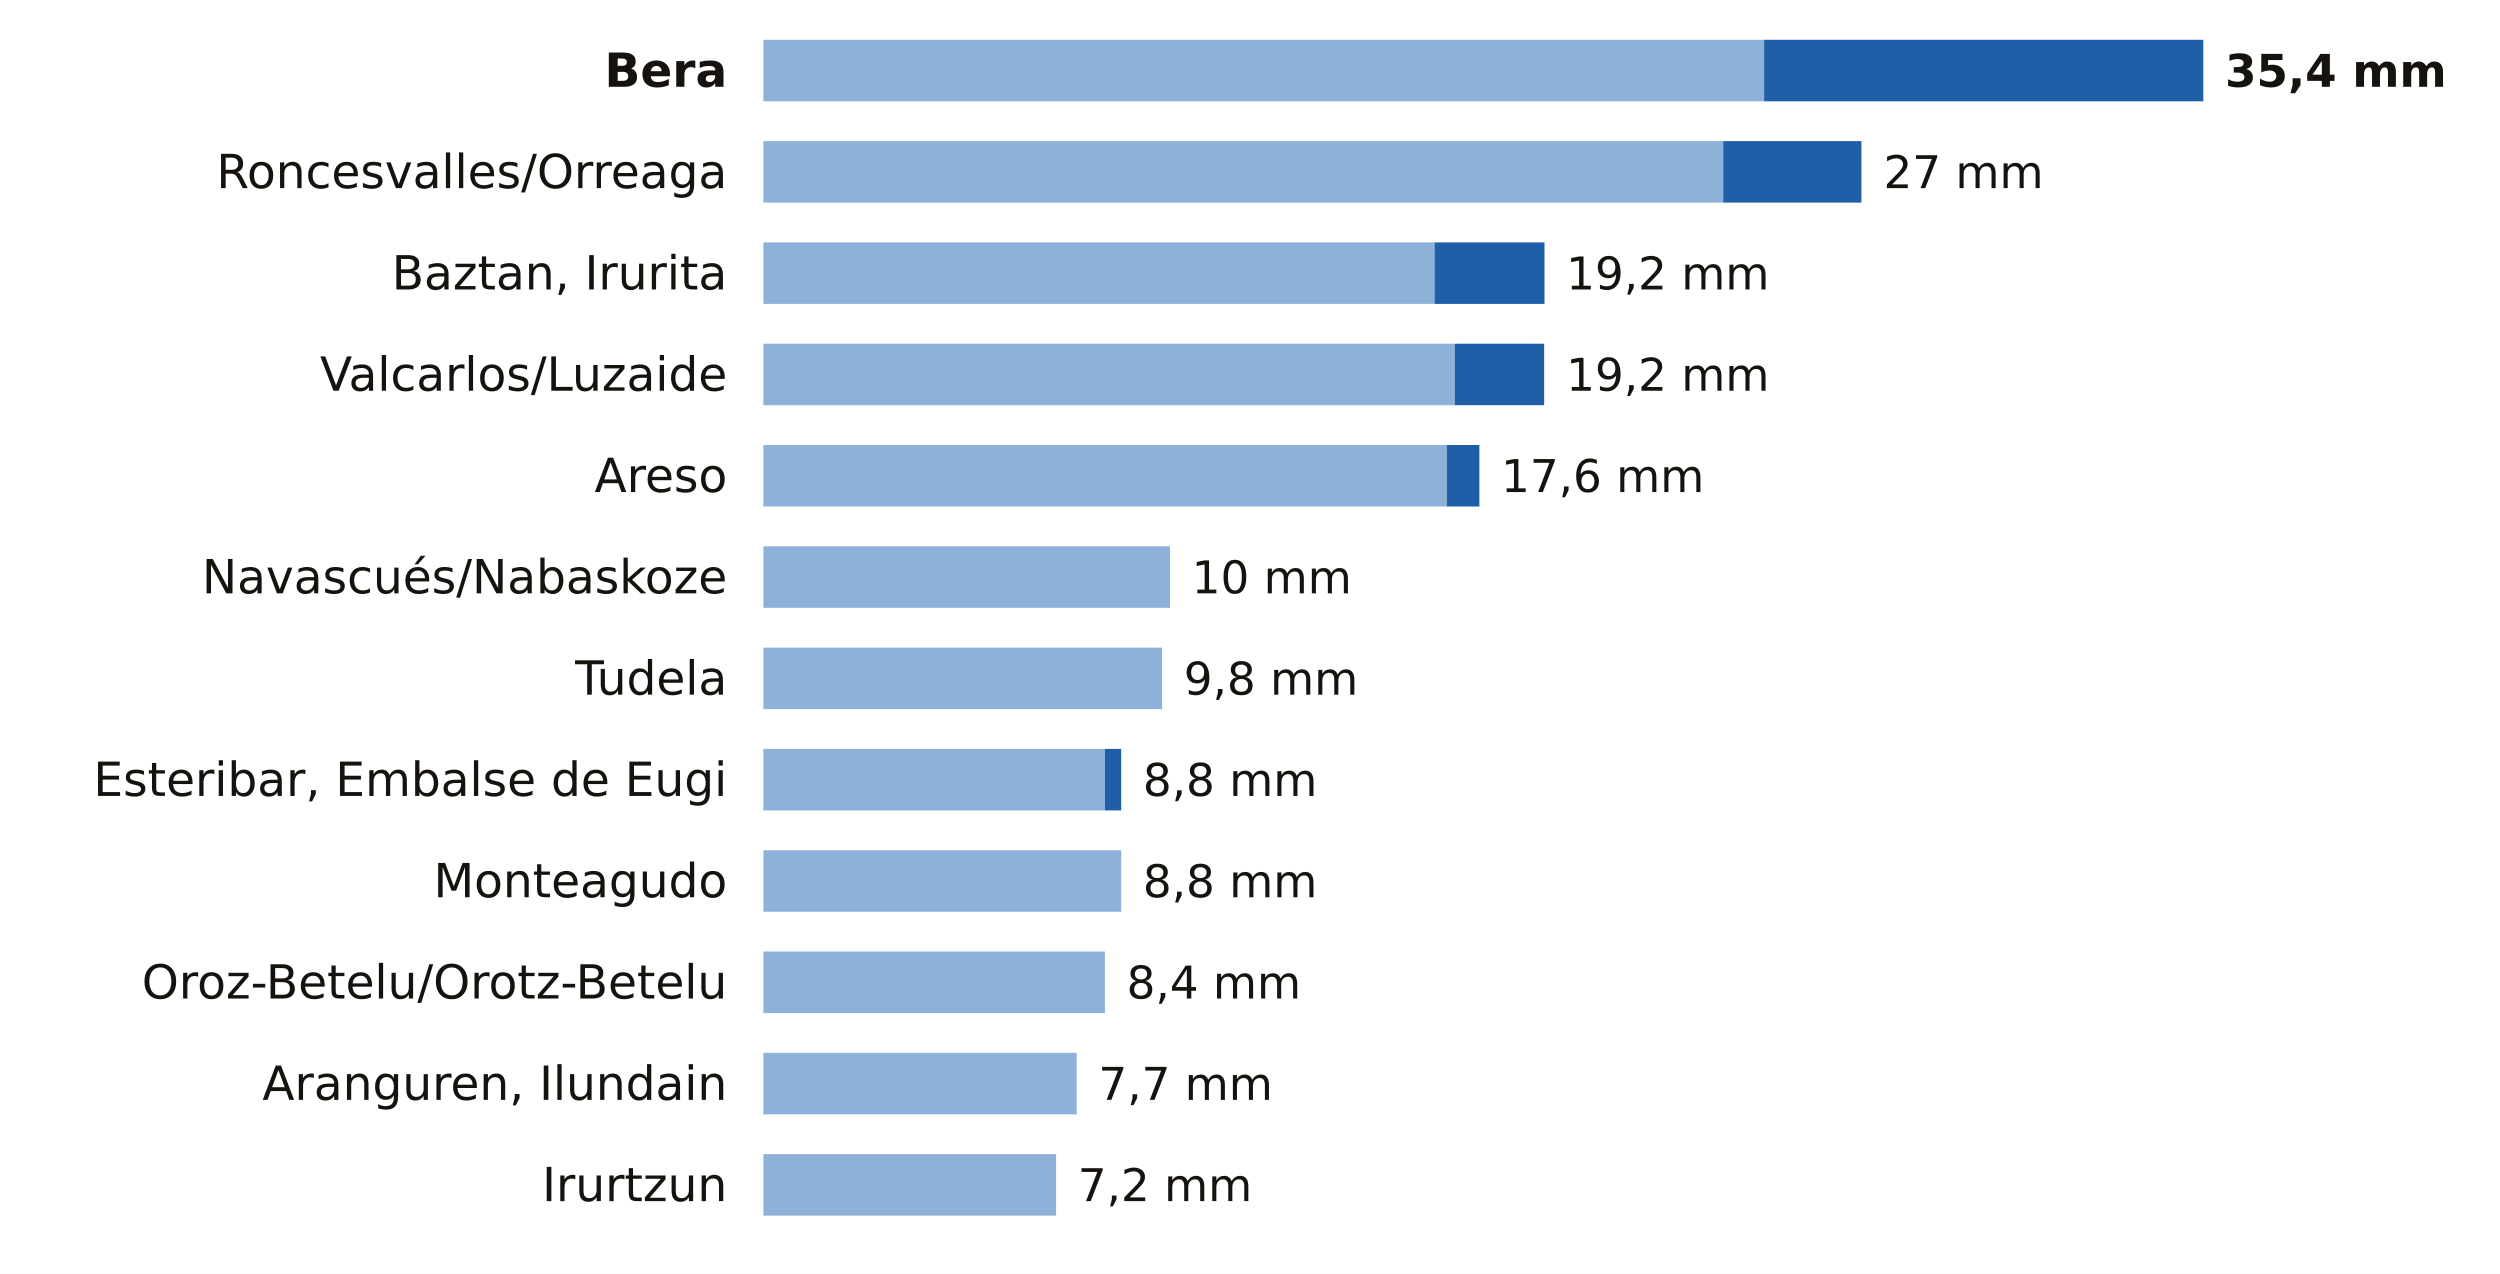
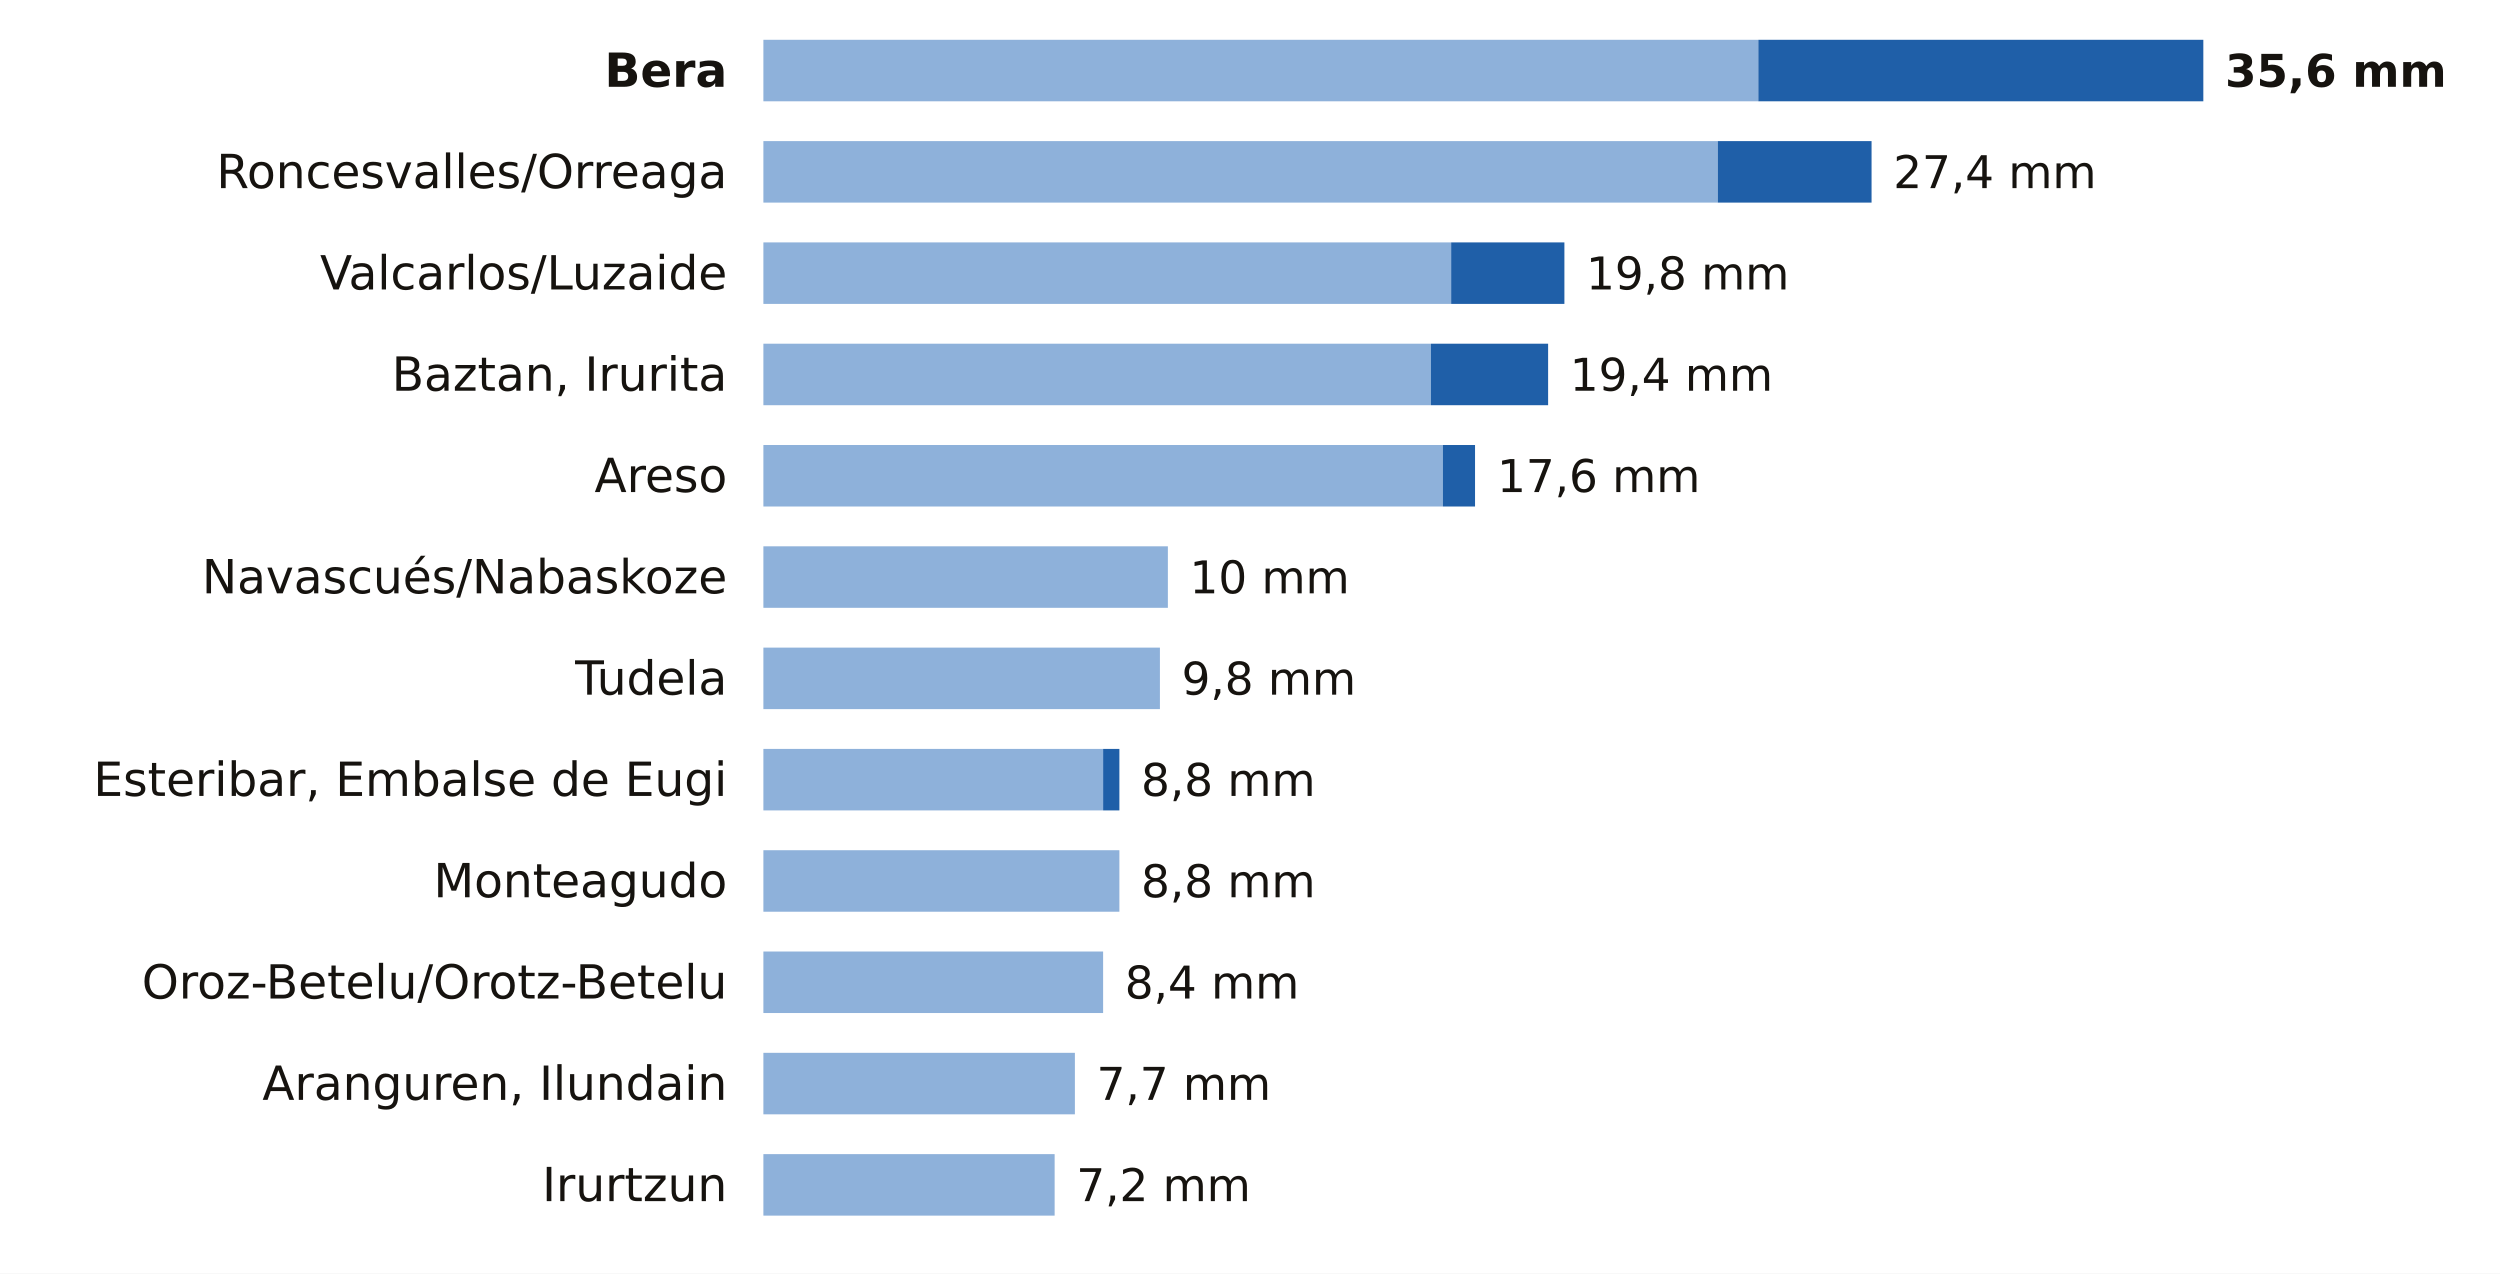
<svg xmlns="http://www.w3.org/2000/svg" viewBox="0 0 691 352" width="691" height="352" role="img" aria-label="La lluvia de los últimos 7 días en las estaciones de AEMET de Navarra">
  <rect width="691" height="352" fill="#FFFFFF" />
  <text x="201.0" y="24.0" font-size="13" fill="#16130F" text-anchor="end" font-weight="600" font-family="Public Sans, DejaVu Sans, Arial, sans-serif">Bera</text>
-   <rect x="211" y="11" width="276.6" height="17" fill="#8EB1DA" />
-   <rect x="487.6" y="11" width="121.4" height="17" fill="#1F5FA8" />
-   <text x="615.0" y="24.0" font-size="12.5" fill="#16130F" text-anchor="start" font-weight="700" font-family="Public Sans, DejaVu Sans, Arial, sans-serif">35,4 mm</text>
+   <rect x="211" y="11" width="275.0" height="17" fill="#8EB1DA" />
+   <rect x="486.0" y="11" width="123.0" height="17" fill="#1F5FA8" />
+   <text x="615.0" y="24.0" font-size="12.5" fill="#16130F" text-anchor="start" font-weight="700" font-family="Public Sans, DejaVu Sans, Arial, sans-serif">35,6 mm</text>
  <text x="201.0" y="52.0" font-size="13" fill="#16130F" text-anchor="end" font-weight="400" font-family="Public Sans, DejaVu Sans, Arial, sans-serif">Roncesvalles/Orreaga</text>
-   <rect x="211" y="39" width="265.3" height="17" fill="#8EB1DA" />
-   <rect x="476.3" y="39" width="38.2" height="17" fill="#1F5FA8" />
-   <text x="520.6" y="52.0" font-size="12.5" fill="#16130F" text-anchor="start" font-weight="500" font-family="Public Sans, DejaVu Sans, Arial, sans-serif">27 mm</text>
-   <text x="201.0" y="80.0" font-size="13" fill="#16130F" text-anchor="end" font-weight="400" font-family="Public Sans, DejaVu Sans, Arial, sans-serif">Baztan, Irurita</text>
-   <rect x="211" y="67" width="185.5" height="17" fill="#8EB1DA" />
-   <rect x="396.5" y="67" width="30.4" height="17" fill="#1F5FA8" />
-   <text x="432.9" y="80.0" font-size="12.5" fill="#16130F" text-anchor="start" font-weight="500" font-family="Public Sans, DejaVu Sans, Arial, sans-serif">19,2 mm</text>
-   <text x="201.0" y="108.0" font-size="13" fill="#16130F" text-anchor="end" font-weight="400" font-family="Public Sans, DejaVu Sans, Arial, sans-serif">Valcarlos/Luzaide</text>
-   <rect x="211" y="95" width="191.1" height="17" fill="#8EB1DA" />
-   <rect x="402.1" y="95" width="24.7" height="17" fill="#1F5FA8" />
-   <text x="432.9" y="108.0" font-size="12.5" fill="#16130F" text-anchor="start" font-weight="500" font-family="Public Sans, DejaVu Sans, Arial, sans-serif">19,2 mm</text>
+   <rect x="211" y="39" width="263.8" height="17" fill="#8EB1DA" />
+   <rect x="474.8" y="39" width="42.5" height="17" fill="#1F5FA8" />
+   <text x="523.3" y="52.0" font-size="12.5" fill="#16130F" text-anchor="start" font-weight="500" font-family="Public Sans, DejaVu Sans, Arial, sans-serif">27,4 mm</text>
+   <text x="201.0" y="80.0" font-size="13" fill="#16130F" text-anchor="end" font-weight="400" font-family="Public Sans, DejaVu Sans, Arial, sans-serif">Valcarlos/Luzaide</text>
+   <rect x="211" y="67" width="190.1" height="17" fill="#8EB1DA" />
+   <rect x="401.1" y="67" width="31.3" height="17" fill="#1F5FA8" />
+   <text x="438.4" y="80.0" font-size="12.5" fill="#16130F" text-anchor="start" font-weight="500" font-family="Public Sans, DejaVu Sans, Arial, sans-serif">19,8 mm</text>
+   <text x="201.0" y="108.0" font-size="13" fill="#16130F" text-anchor="end" font-weight="400" font-family="Public Sans, DejaVu Sans, Arial, sans-serif">Baztan, Irurita</text>
+   <rect x="211" y="95" width="184.5" height="17" fill="#8EB1DA" />
+   <rect x="395.5" y="95" width="32.4" height="17" fill="#1F5FA8" />
+   <text x="433.9" y="108.0" font-size="12.5" fill="#16130F" text-anchor="start" font-weight="500" font-family="Public Sans, DejaVu Sans, Arial, sans-serif">19,4 mm</text>
  <text x="201.0" y="136.0" font-size="13" fill="#16130F" text-anchor="end" font-weight="400" font-family="Public Sans, DejaVu Sans, Arial, sans-serif">Areso</text>
-   <rect x="211" y="123" width="188.9" height="17" fill="#8EB1DA" />
-   <rect x="399.9" y="123" width="9.0" height="17" fill="#1F5FA8" />
-   <text x="414.9" y="136.0" font-size="12.5" fill="#16130F" text-anchor="start" font-weight="500" font-family="Public Sans, DejaVu Sans, Arial, sans-serif">17,6 mm</text>
+   <rect x="211" y="123" width="187.8" height="17" fill="#8EB1DA" />
+   <rect x="398.8" y="123" width="8.9" height="17" fill="#1F5FA8" />
+   <text x="413.8" y="136.0" font-size="12.5" fill="#16130F" text-anchor="start" font-weight="500" font-family="Public Sans, DejaVu Sans, Arial, sans-serif">17,6 mm</text>
  <text x="201.0" y="164.0" font-size="13" fill="#16130F" text-anchor="end" font-weight="400" font-family="Public Sans, DejaVu Sans, Arial, sans-serif">Navascués/Nabaskoze</text>
-   <rect x="211" y="151" width="112.4" height="17" fill="#8EB1DA" />
-   <text x="329.4" y="164.0" font-size="12.5" fill="#16130F" text-anchor="start" font-weight="500" font-family="Public Sans, DejaVu Sans, Arial, sans-serif">10 mm</text>
+   <rect x="211" y="151" width="111.8" height="17" fill="#8EB1DA" />
+   <text x="328.8" y="164.0" font-size="12.5" fill="#16130F" text-anchor="start" font-weight="500" font-family="Public Sans, DejaVu Sans, Arial, sans-serif">10 mm</text>
  <text x="201.0" y="192.0" font-size="13" fill="#16130F" text-anchor="end" font-weight="400" font-family="Public Sans, DejaVu Sans, Arial, sans-serif">Tudela</text>
-   <rect x="211" y="179" width="110.2" height="17" fill="#8EB1DA" />
-   <text x="327.2" y="192.0" font-size="12.5" fill="#16130F" text-anchor="start" font-weight="500" font-family="Public Sans, DejaVu Sans, Arial, sans-serif">9,8 mm</text>
+   <rect x="211" y="179" width="109.6" height="17" fill="#8EB1DA" />
+   <text x="326.6" y="192.0" font-size="12.5" fill="#16130F" text-anchor="start" font-weight="500" font-family="Public Sans, DejaVu Sans, Arial, sans-serif">9,8 mm</text>
  <text x="201.0" y="220.0" font-size="13" fill="#16130F" text-anchor="end" font-weight="400" font-family="Public Sans, DejaVu Sans, Arial, sans-serif">Esteribar, Embalse de Eugi</text>
-   <rect x="211" y="207" width="94.4" height="17" fill="#8EB1DA" />
-   <rect x="305.4" y="207" width="4.5" height="17" fill="#1F5FA8" />
-   <text x="315.9" y="220.0" font-size="12.5" fill="#16130F" text-anchor="start" font-weight="500" font-family="Public Sans, DejaVu Sans, Arial, sans-serif">8,8 mm</text>
+   <rect x="211" y="207" width="93.9" height="17" fill="#8EB1DA" />
+   <rect x="304.9" y="207" width="4.5" height="17" fill="#1F5FA8" />
+   <text x="315.4" y="220.0" font-size="12.5" fill="#16130F" text-anchor="start" font-weight="500" font-family="Public Sans, DejaVu Sans, Arial, sans-serif">8,8 mm</text>
  <text x="201.0" y="248.0" font-size="13" fill="#16130F" text-anchor="end" font-weight="400" font-family="Public Sans, DejaVu Sans, Arial, sans-serif">Monteagudo</text>
-   <rect x="211" y="235" width="98.9" height="17" fill="#8EB1DA" />
-   <text x="315.9" y="248.0" font-size="12.5" fill="#16130F" text-anchor="start" font-weight="500" font-family="Public Sans, DejaVu Sans, Arial, sans-serif">8,8 mm</text>
+   <rect x="211" y="235" width="98.4" height="17" fill="#8EB1DA" />
+   <text x="315.4" y="248.0" font-size="12.5" fill="#16130F" text-anchor="start" font-weight="500" font-family="Public Sans, DejaVu Sans, Arial, sans-serif">8,8 mm</text>
  <text x="201.0" y="276.0" font-size="13" fill="#16130F" text-anchor="end" font-weight="400" font-family="Public Sans, DejaVu Sans, Arial, sans-serif">Oroz-Betelu/Orotz-Betelu</text>
-   <rect x="211" y="263" width="94.4" height="17" fill="#8EB1DA" />
-   <text x="311.4" y="276.0" font-size="12.5" fill="#16130F" text-anchor="start" font-weight="500" font-family="Public Sans, DejaVu Sans, Arial, sans-serif">8,4 mm</text>
+   <rect x="211" y="263" width="93.9" height="17" fill="#8EB1DA" />
+   <text x="310.9" y="276.0" font-size="12.5" fill="#16130F" text-anchor="start" font-weight="500" font-family="Public Sans, DejaVu Sans, Arial, sans-serif">8,4 mm</text>
  <text x="201.0" y="304.0" font-size="13" fill="#16130F" text-anchor="end" font-weight="400" font-family="Public Sans, DejaVu Sans, Arial, sans-serif">Aranguren, Ilundain</text>
-   <rect x="211" y="291" width="86.6" height="17" fill="#8EB1DA" />
-   <text x="303.6" y="304.0" font-size="12.5" fill="#16130F" text-anchor="start" font-weight="500" font-family="Public Sans, DejaVu Sans, Arial, sans-serif">7,7 mm</text>
+   <rect x="211" y="291" width="86.1" height="17" fill="#8EB1DA" />
+   <text x="303.1" y="304.0" font-size="12.5" fill="#16130F" text-anchor="start" font-weight="500" font-family="Public Sans, DejaVu Sans, Arial, sans-serif">7,7 mm</text>
  <text x="201.0" y="332.0" font-size="13" fill="#16130F" text-anchor="end" font-weight="400" font-family="Public Sans, DejaVu Sans, Arial, sans-serif">Irurtzun</text>
-   <rect x="211" y="319" width="80.9" height="17" fill="#8EB1DA" />
-   <text x="297.9" y="332.0" font-size="12.5" fill="#16130F" text-anchor="start" font-weight="500" font-family="Public Sans, DejaVu Sans, Arial, sans-serif">7,2 mm</text>
+   <rect x="211" y="319" width="80.5" height="17" fill="#8EB1DA" />
+   <text x="297.5" y="332.0" font-size="12.5" fill="#16130F" text-anchor="start" font-weight="500" font-family="Public Sans, DejaVu Sans, Arial, sans-serif">7,2 mm</text>
</svg>
